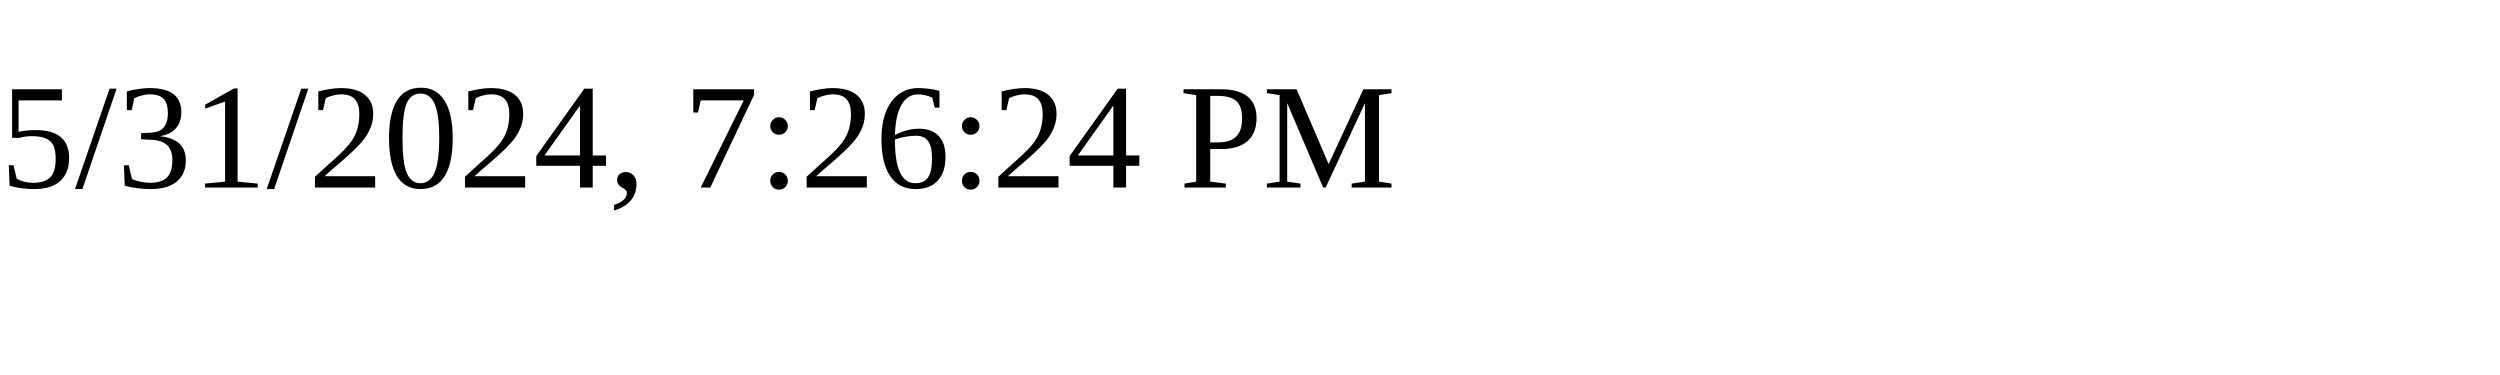
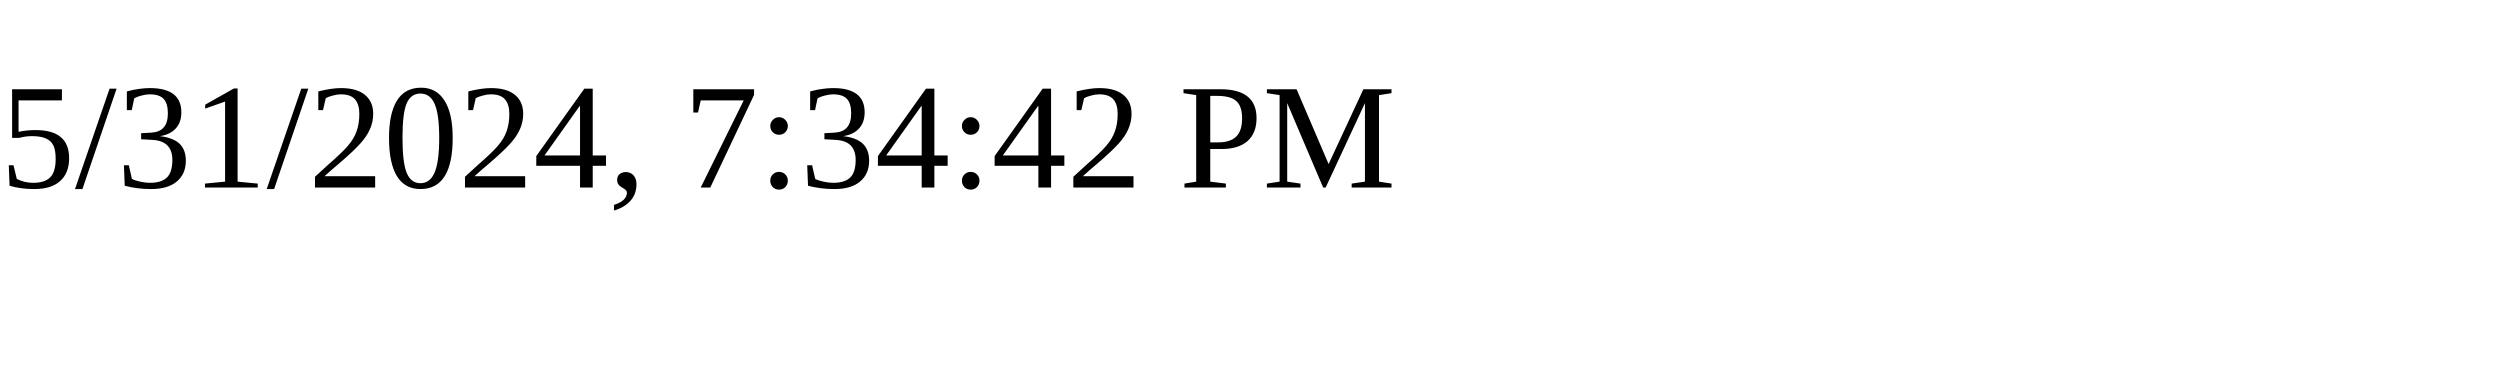
<svg xmlns="http://www.w3.org/2000/svg" height="30" width="200">
-   <text x="0" y="15">5/31/2024, 7:26:24 PM</text>
+   <text x="0" y="15">5/31/2024, 7:34:42 PM</text>
</svg>
